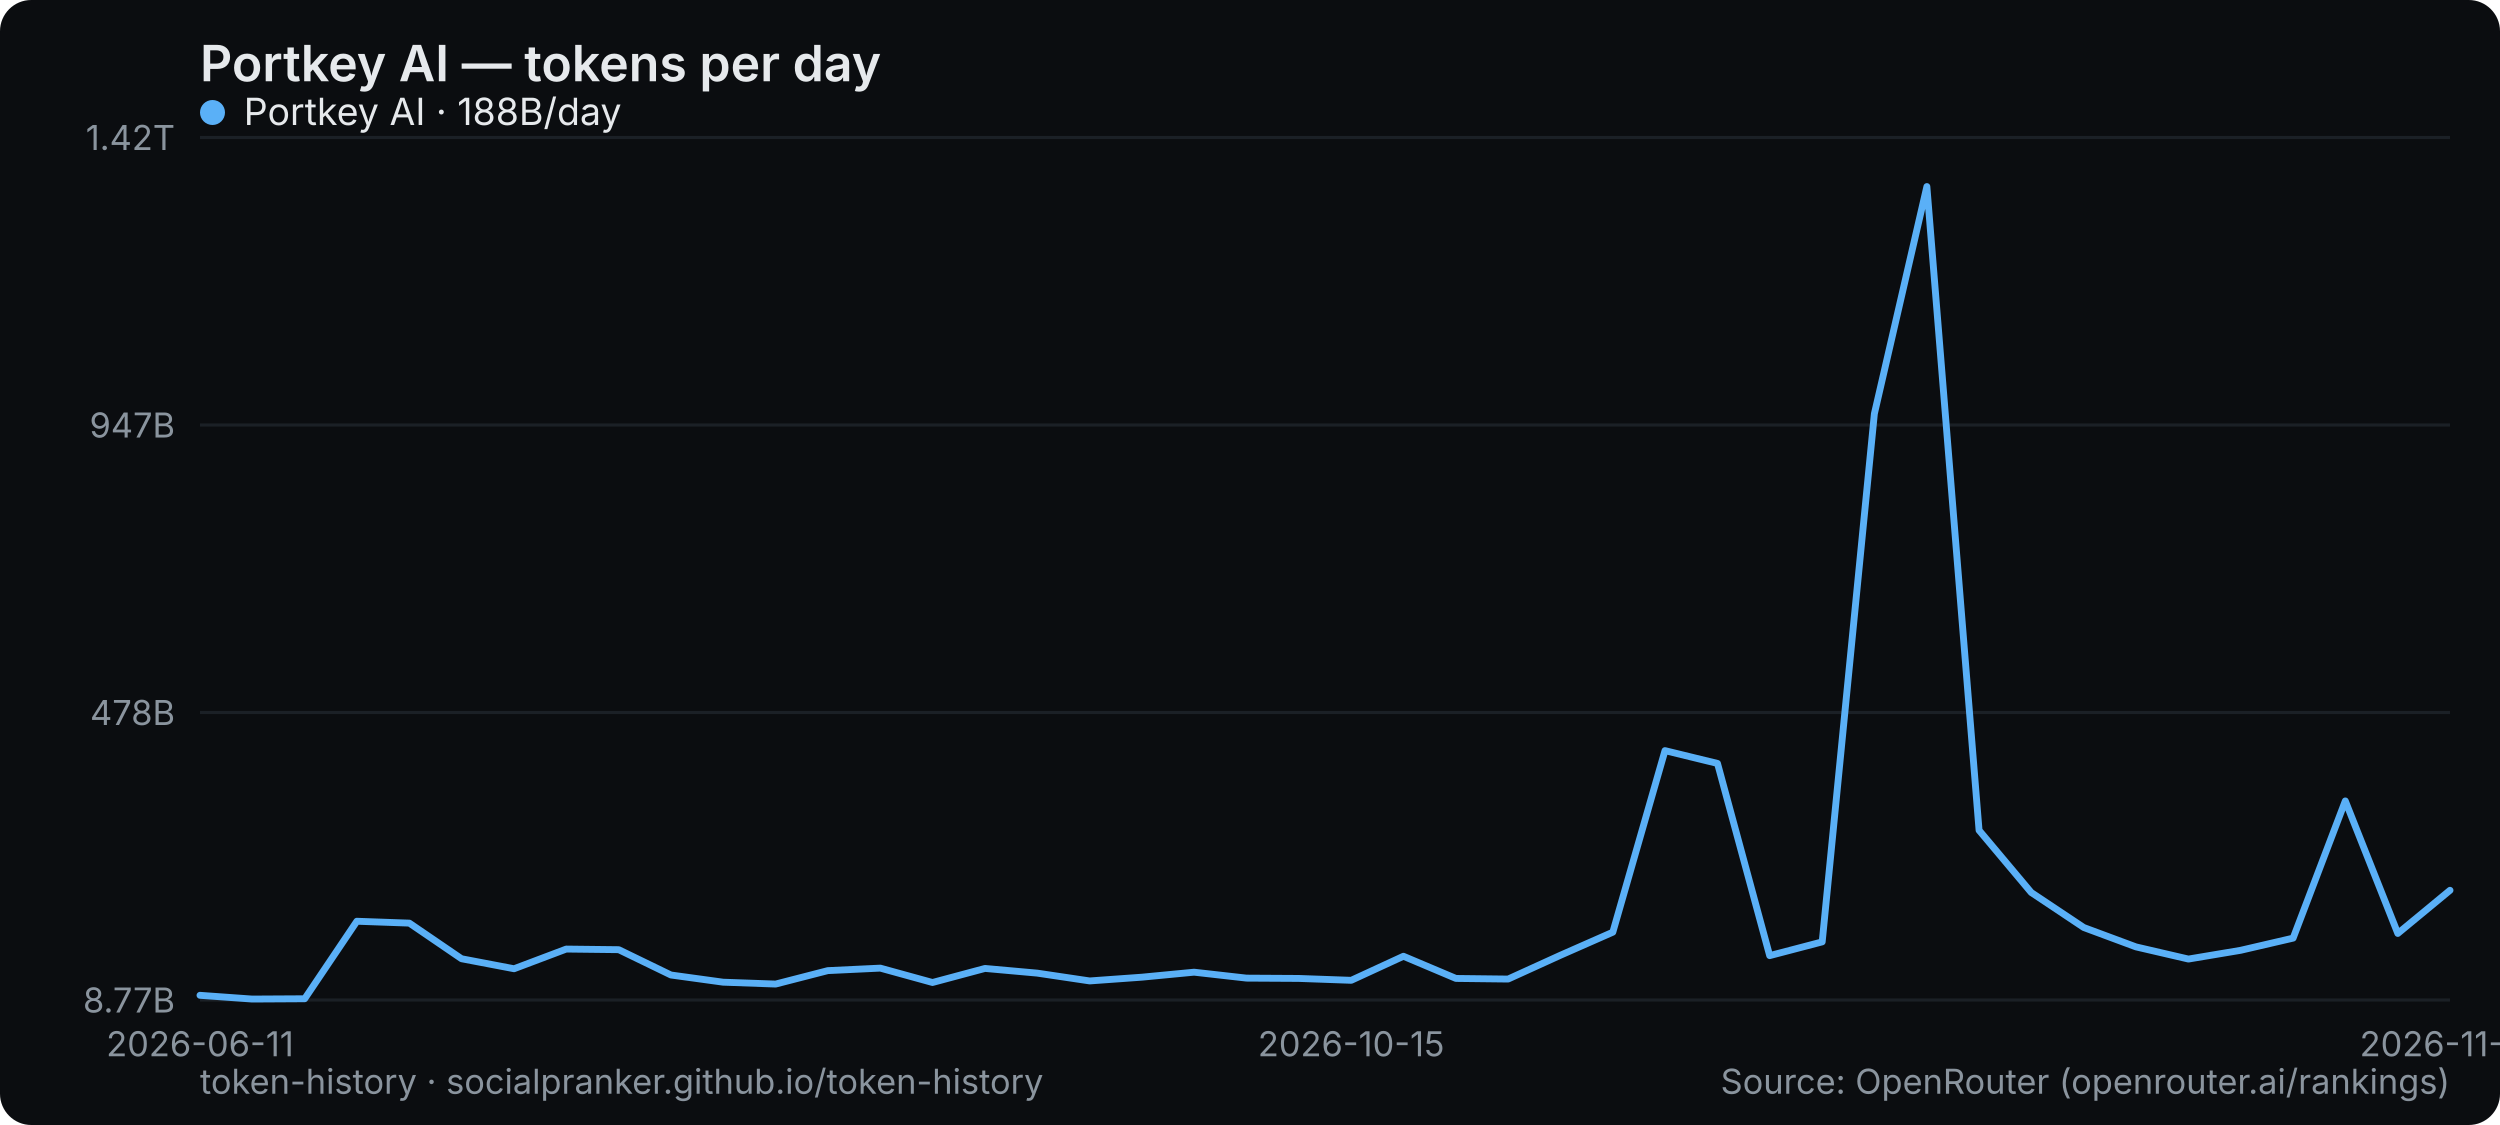
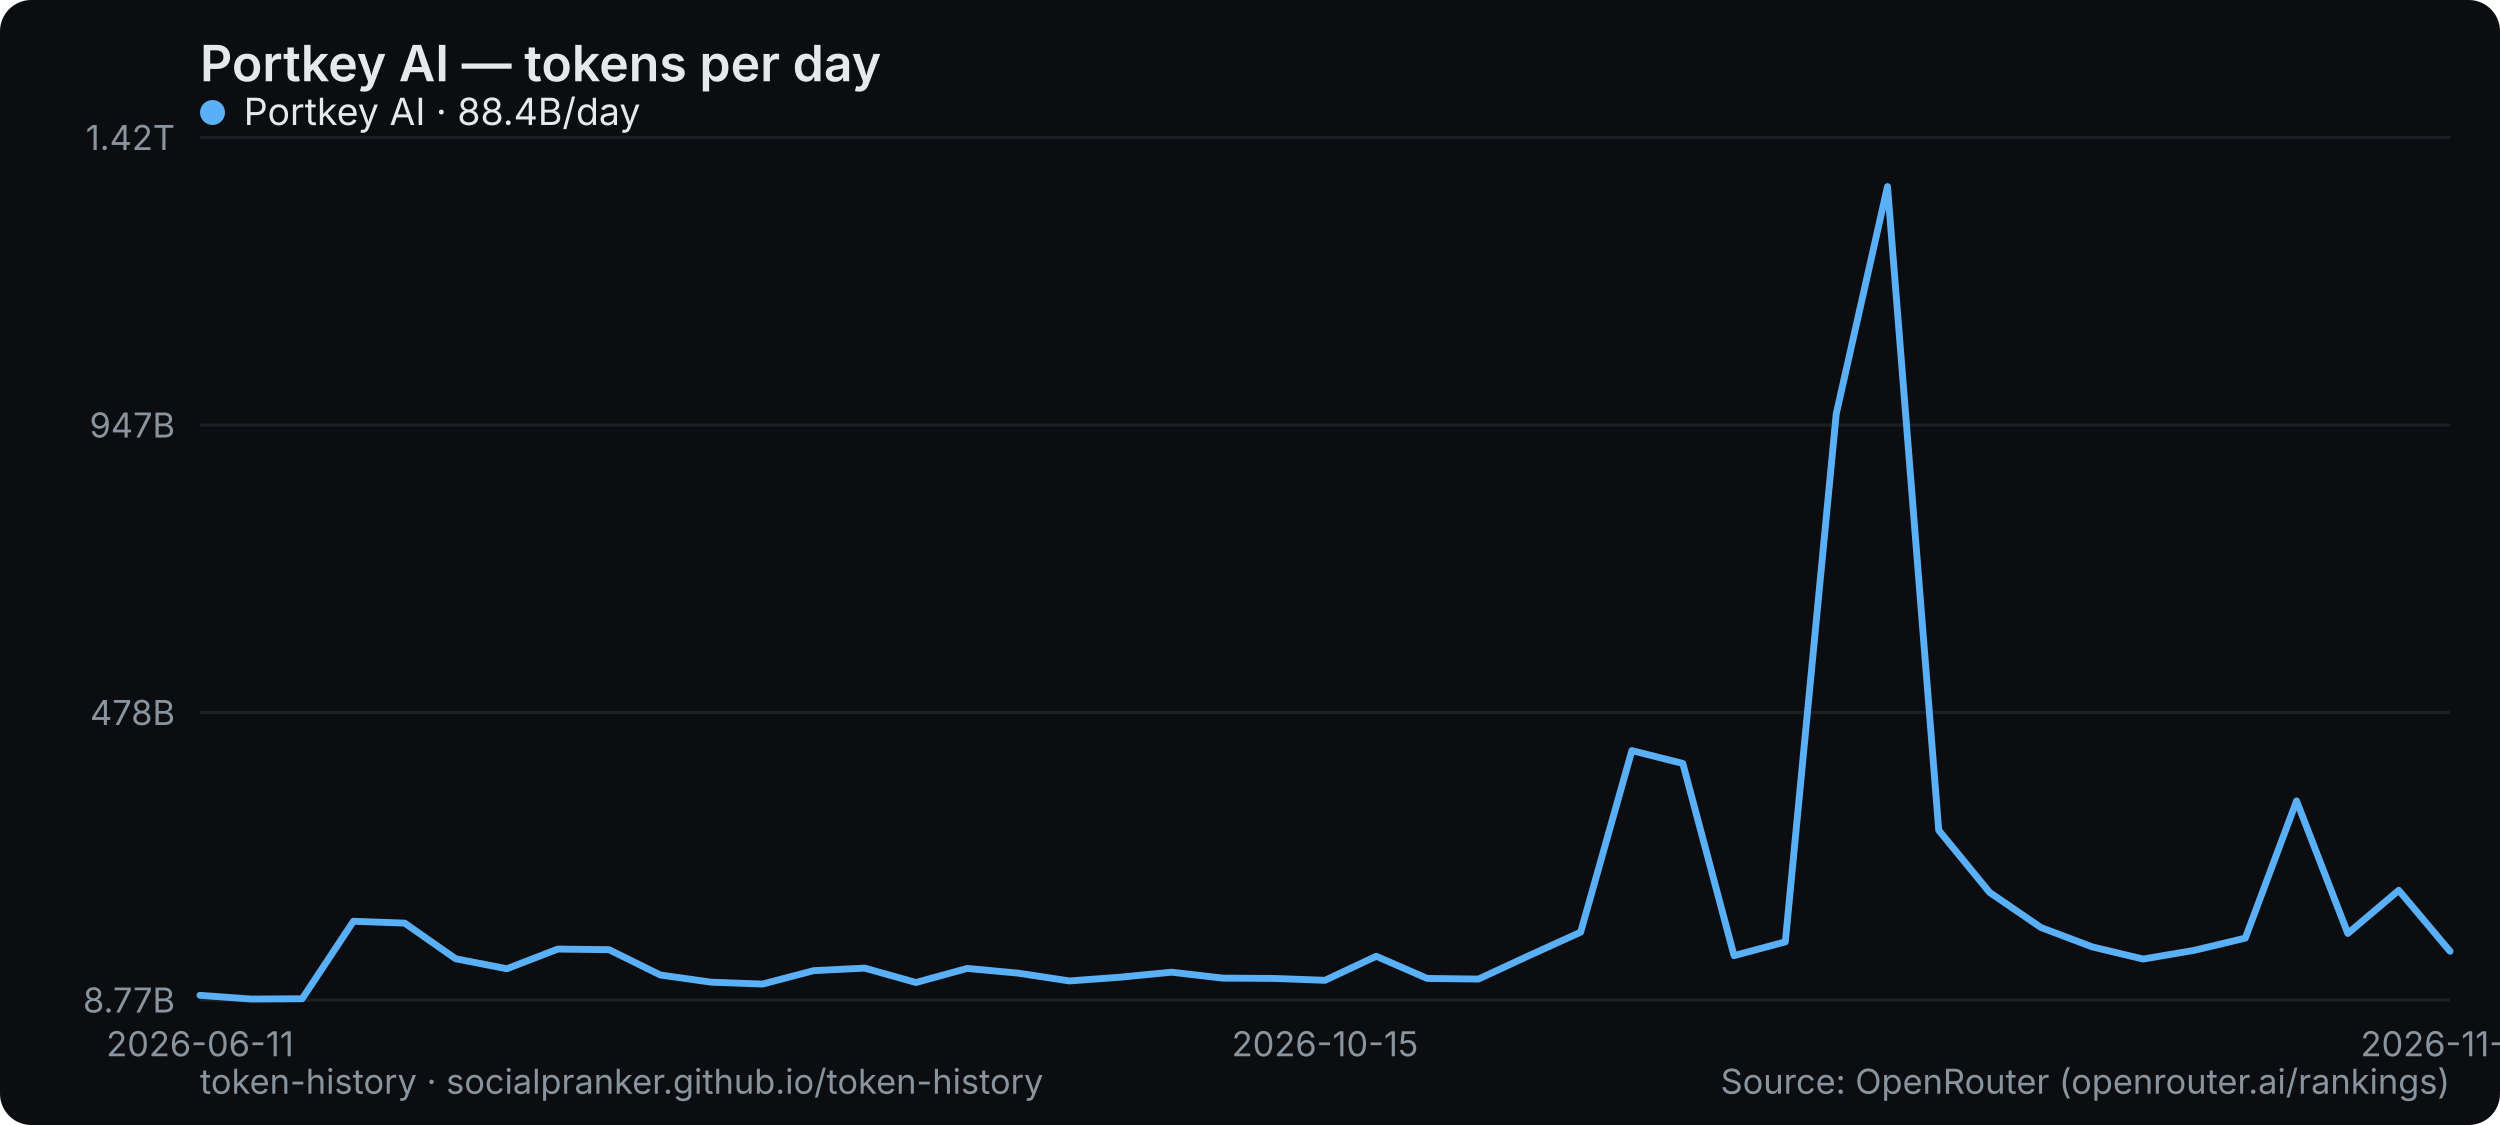
<svg xmlns="http://www.w3.org/2000/svg" width="800" height="360" viewBox="0 0 800 360" role="img" aria-label="Portkey AI — tokens per day">
  <rect width="800" height="360" rx="10" fill="#0b0d10" />
  <text x="64" y="26" font-family="system-ui,-apple-system,Segoe UI,sans-serif" font-size="16" font-weight="600" fill="#e6e9ec">Portkey AI — tokens per day</text>
  <line x1="64" y1="320" x2="784" y2="320" stroke="#1b2026" stroke-width="1" />
  <text x="56" y="324" text-anchor="end" font-family="system-ui,-apple-system,Segoe UI,sans-serif" font-size="11" fill="#8a949e">8.77B</text>
  <line x1="64" y1="228" x2="784" y2="228" stroke="#1b2026" stroke-width="1" />
  <text x="56" y="232" text-anchor="end" font-family="system-ui,-apple-system,Segoe UI,sans-serif" font-size="11" fill="#8a949e">478B</text>
  <line x1="64" y1="136" x2="784" y2="136" stroke="#1b2026" stroke-width="1" />
  <text x="56" y="140" text-anchor="end" font-family="system-ui,-apple-system,Segoe UI,sans-serif" font-size="11" fill="#8a949e">947B</text>
  <line x1="64" y1="44" x2="784" y2="44" stroke="#1b2026" stroke-width="1" />
  <text x="56" y="48" text-anchor="end" font-family="system-ui,-apple-system,Segoe UI,sans-serif" font-size="11" fill="#8a949e">1.42T</text>
  <text x="64" y="338" text-anchor="middle" font-family="system-ui,-apple-system,Segoe UI,sans-serif" font-size="11" fill="#8a949e">2026-06-11</text>
-   <text x="432.372" y="338" text-anchor="middle" font-family="system-ui,-apple-system,Segoe UI,sans-serif" font-size="11" fill="#8a949e">2026-10-15</text>
-   <text x="784" y="338" text-anchor="middle" font-family="system-ui,-apple-system,Segoe UI,sans-serif" font-size="11" fill="#8a949e">2026-11-14</text>
-   <polyline points="64.0,318.5 80.7,319.7 97.5,319.6 114.2,294.8 131.0,295.4 147.7,306.8 164.5,310.0 181.2,303.7 198.0,303.9 214.7,312.0 231.4,314.3 248.2,314.9 264.9,310.6 281.7,309.8 298.4,314.4 315.2,309.9 331.9,311.4 348.7,313.9 365.4,312.7 382.1,311.1 398.9,313.0 415.6,313.1 432.4,313.7 449.1,306.0 465.9,313.1 482.6,313.3 499.3,305.7 516.1,298.3 532.8,240.2 549.6,244.3 566.3,305.8 583.1,301.4 599.8,132.4 616.6,59.7 633.3,265.7 650.0,285.6 666.8,296.8 683.5,303.0 700.3,306.9 717.0,304.1 733.8,300.2 750.5,256.3 767.3,298.7 784.0,284.9" fill="none" stroke="#5ab0f7" stroke-width="2.2" stroke-linejoin="round" stroke-linecap="round" />
+   <text x="424" y="338" text-anchor="middle" font-family="system-ui,-apple-system,Segoe UI,sans-serif" font-size="11" fill="#8a949e">2026-10-15</text>
+   <text x="784" y="338" text-anchor="middle" font-family="system-ui,-apple-system,Segoe UI,sans-serif" font-size="11" fill="#8a949e">2026-11-15</text>
+   <polyline points="64.0,318.5 80.4,319.7 96.7,319.6 113.1,294.8 129.5,295.4 145.8,306.8 162.2,310.0 178.5,303.7 194.9,303.9 211.3,312.0 227.6,314.3 244.0,314.9 260.4,310.6 276.7,309.8 293.1,314.4 309.5,309.9 325.8,311.4 342.2,313.9 358.5,312.7 374.9,311.1 391.3,313.0 407.6,313.1 424.0,313.7 440.4,306.0 456.7,313.1 473.1,313.3 489.5,305.7 505.8,298.3 522.2,240.2 538.5,244.3 554.9,305.8 571.3,301.4 587.6,132.4 604.0,59.7 620.4,265.7 636.7,285.6 653.1,296.8 669.5,303.0 685.8,306.9 702.2,304.1 718.5,300.2 734.9,256.3 751.3,298.7 767.6,284.9 784.0,304.4" fill="none" stroke="#5ab0f7" stroke-width="2.2" stroke-linejoin="round" stroke-linecap="round" />
  <g font-family="system-ui,-apple-system,Segoe UI,sans-serif" font-size="12">
    <circle cx="68" cy="36" r="4" fill="#5ab0f7" />
-     <text x="78" y="40" fill="#e6e9ec">Portkey AI · 188B/day</text>
+     <text x="78" y="40" fill="#e6e9ec">Portkey AI · 88.4B/day</text>
  </g>
  <text x="64" y="350" font-family="system-ui,-apple-system,Segoe UI,sans-serif" font-size="11" fill="#8a949e">token-history · socialpranker.github.io/token-history</text>
  <text x="784" y="350" text-anchor="end" font-family="system-ui,-apple-system,Segoe UI,sans-serif" font-size="11" fill="#8a949e">Source: OpenRouter (openrouter.ai/rankings)</text>
</svg>
